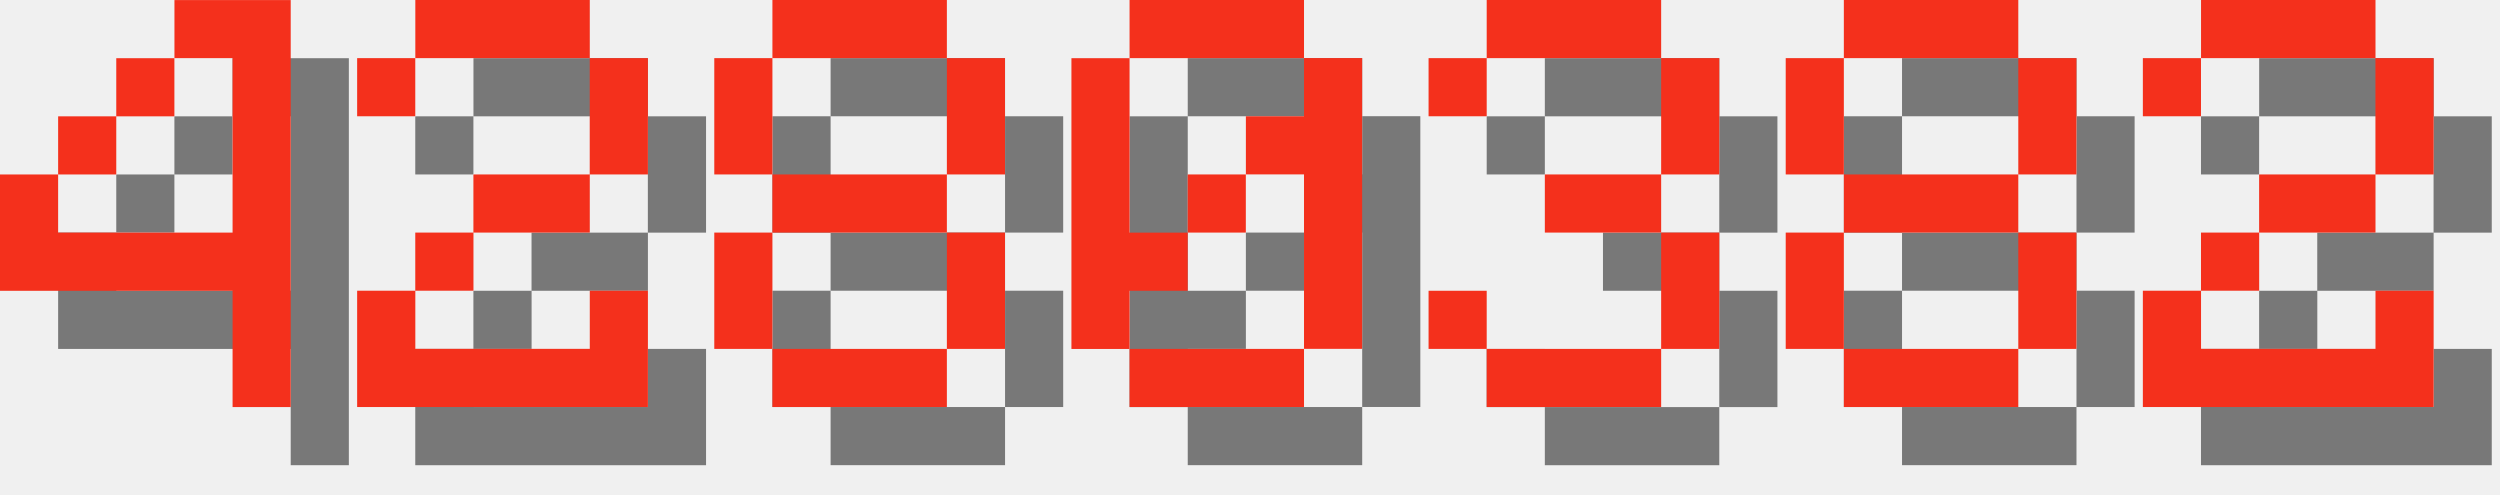
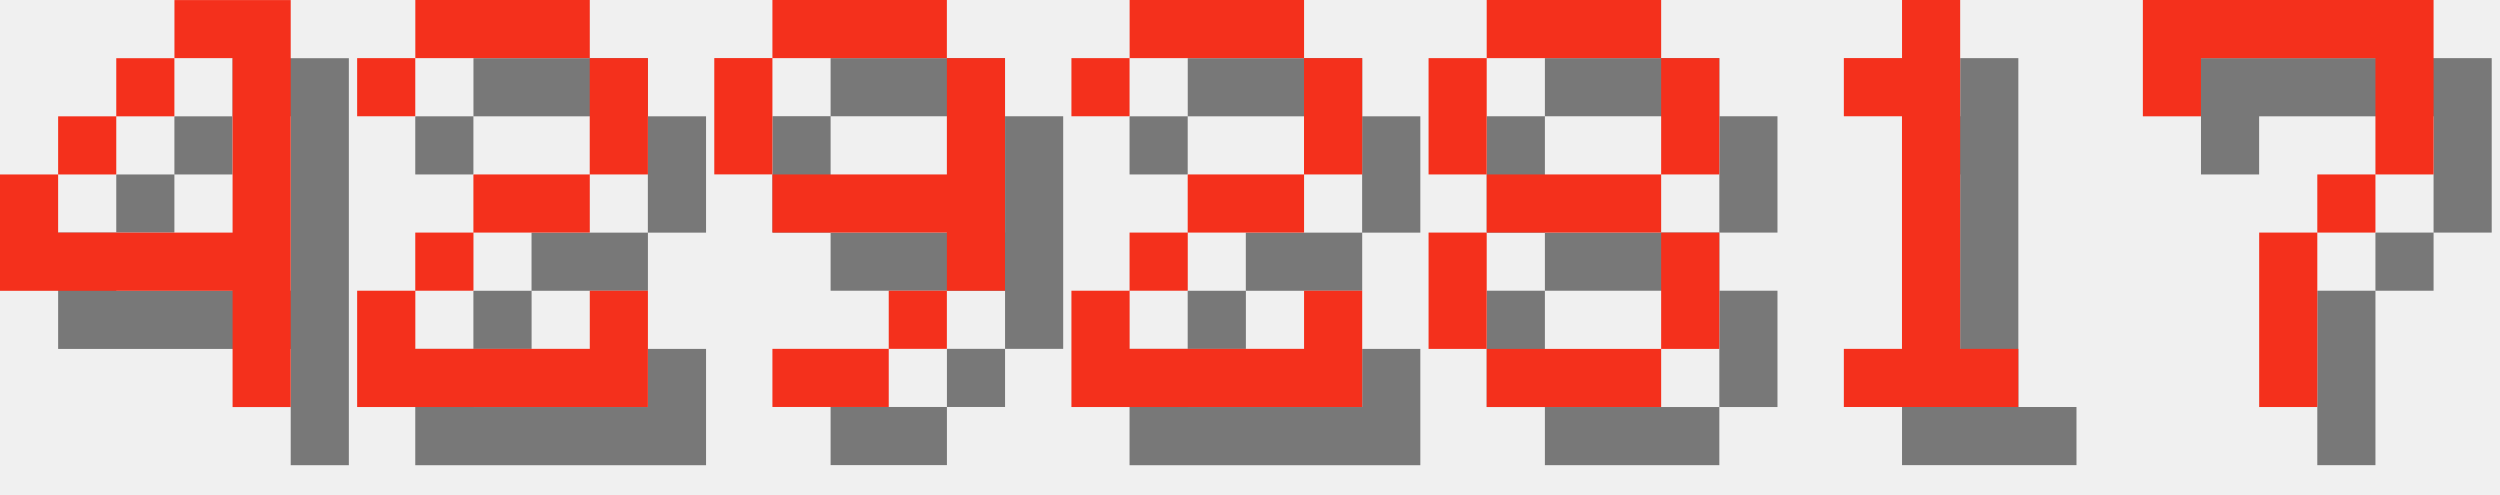
<svg xmlns="http://www.w3.org/2000/svg" version="1.1" width="182.0" height="36">
  <style>
        .text-foreground {
            fill: #F4301C;
        }
        .text-shadow {
            fill: #000000;
            fill-opacity: 0.5;
        }
    </style>
  <g class="digit" id="digit_4" transform="translate(0.0, 0), scale(4)">
    <path id="digit_4_shadow" class="text-shadow" d="m4.233 1.058v1.058h1.058v3.175h-3.175v-1.058h-1.058v2.117h4.233v2.117h1.058v-7.408h-2.117zm-2.117 3.175h1.058v-1.058h-1.058v1.058zm1.058-1.058h1.058v-1.058h-1.058v1.058z" fill-opacity=".5" style="paint-order:stroke fill markers" />
    <path id="digit_4_fg" class="text-foreground" d="m3.175 0v1.058h1.058v3.175h-3.175v-1.058h-1.058v2.117h4.233v2.117h1.058v-7.408h-2.117zm-2.117 3.175h1.058v-1.058h-1.058v1.058zm1.058-1.058h1.058v-1.058h-1.058v1.058z" fill="#fff" style="paint-order:stroke fill markers" />
  </g>
  <g class="digit" id="digit_2" transform="translate(26.0, 0), scale(4)">
    <path id="digit_2_shadow" class="text-shadow" d="m1.058 2.117v1.058h1.058v-1.058h3.175v2.117h-2.117v1.058h-1.058v1.058h-1.058v2.117h5.292v-2.117h-1.058v1.058h-3.175v-1.058h1.058v-1.058h2.117v-1.058h1.058v-2.117h-1.058v-1.058h-3.175v1.058h-1.058z" fill-opacity=".5" style="paint-order:stroke fill markers" />
    <path id="digit_2_fg" class="text-foreground" d="m0 1.058v1.058h1.058v-1.058h3.175v2.117h-2.117v1.058h-1.058v1.058h-1.058v2.117h5.292v-2.117h-1.058v1.058h-3.175v-1.058h1.058v-1.058h2.117v-1.058h1.058v-2.117h-1.058v-1.058h-3.175v1.058h-1.058z" fill="#fff" style="paint-order:stroke fill markers" />
  </g>
-   <g class="digit" id="digit_8" transform="translate(52.0, 0), scale(4)">
+   <g class="digit" id="digit_9" transform="translate(52.0, 0), scale(4)">
+     <path id="digit_9_shadow" class="text-shadow" d="m2.117 1.058v1.058h3.175v-1.058h-3.175zm3.175 1.058v2.117h-3.175v1.058h3.175v1.058h1.058v-4.233h-1.058zm0 4.233h-1.058v1.058h1.058v-1.058zm-1.058 1.058h-2.117v1.058h2.117v-1.058zm-2.117-3.175v-2.117h-1.058v2.117h1.058z" fill-opacity=".5" style="paint-order:stroke fill markers" />
+     <path id="digit_9_fg" class="text-foreground" d="m1.058 0v1.058h3.175v-1.058h-3.175zm3.175 1.058v2.117h-3.175v1.058h3.175v1.058h1.058v-4.233h-1.058zm0 4.233h-1.058v1.058h1.058v-1.058zm-1.058 1.058h-2.117v1.058h2.117v-1.058zm-2.117-3.175v-2.117h-1.058v2.117h1.058z" fill="#fff" style="paint-order:stroke fill markers" />
+   </g>
+   <g class="digit" id="digit_2" transform="translate(78.0, 0), scale(4)">
+     <path id="digit_2_shadow" class="text-shadow" d="m1.058 2.117v1.058h1.058v-1.058h3.175v2.117h-2.117v1.058h-1.058v1.058h-1.058v2.117h5.292v-2.117h-1.058v1.058h-3.175v-1.058h1.058v-1.058h2.117v-1.058h1.058v-2.117h-1.058v-1.058h-3.175v1.058h-1.058z" fill-opacity=".5" style="paint-order:stroke fill markers" />
+     <path id="digit_2_fg" class="text-foreground" d="m0 1.058v1.058h1.058v-1.058h3.175v2.117h-2.117v1.058h-1.058v1.058h-1.058v2.117h5.292v-2.117h-1.058v1.058h-3.175v-1.058h1.058v-1.058h2.117v-1.058h1.058v-2.117h-1.058v-1.058h-3.175v1.058h-1.058z" fill="#fff" style="paint-order:stroke fill markers" />
+   </g>
+   <g class="digit" id="digit_8" transform="translate(104.0, 0), scale(4)">
    <path id="digit_8_shadow" class="text-shadow" d="m2.117 1.058v1.058h3.175v-1.058h-3.175zm3.175 1.058v2.117h1.058v-2.117h-1.058zm0 2.117h-3.175v1.058h3.175v-1.058zm0 1.058v2.117h1.058v-2.117h-1.058zm0 2.117h-3.175v1.058h3.175v-1.058zm-3.175 0v-2.117h-1.058v2.117h1.058zm0-3.175v-2.117h-1.058v2.117h1.058z" fill-opacity=".5" style="paint-order:stroke fill markers" />
    <path id="digit_8_fg" class="text-foreground" d="m1.058 0v1.058h3.175v-1.058h-3.175zm3.175 1.058v2.117h1.058v-2.117h-1.058zm0 2.117h-3.175v1.058h3.175v-1.058zm0 1.058v2.117h1.058v-2.117h-1.058zm0 2.117h-3.175v1.058h3.175v-1.058zm-3.175 0v-2.117h-1.058v2.117h1.058zm0-3.175v-2.117h-1.058v2.117h1.058z" fill="#fff" style="paint-order:stroke fill markers" />
  </g>
-   <g class="digit" id="digit_0" transform="translate(78.0, 0), scale(4)">
-     <path id="digit_0_shadow" class="text-shadow" d="m2.117 1.058v1.058h3.175v-1.058h-3.175zm3.175 1.058v1.058h-1.058v1.058h1.058v3.175h1.058v-5.292h-1.058zm0 5.292h-3.175v1.058h3.175v-1.058zm-3.175 0v-1.058h1.058v-1.058h-1.058v-3.175h-1.058v5.292h1.058zm1.058-2.117h1.058v-1.058h-1.058v1.058z" fill-opacity=".5" style="paint-order:stroke fill markers" />
-     <path id="digit_0_fg" class="text-foreground" d="m1.058 0v1.058h3.175v-1.058h-3.175zm3.175 1.058v1.058h-1.058v1.058h1.058v3.175h1.058v-5.292h-1.058zm0 5.292h-3.175v1.058h3.175v-1.058zm-3.175 0v-1.058h1.058v-1.058h-1.058v-3.175h-1.058v5.292h1.058zm1.058-2.117h1.058v-1.058h-1.058v1.058z" fill="#fff" style="paint-order:stroke fill markers" />
+   <g class="digit" id="digit_1" transform="translate(130.0, 0), scale(4)">
+     <path id="digit_1_shadow" class="text-shadow" d="m2.117 2.117v1.058h1.058v4.233h-1.058v1.058h3.175v-1.058h-1.058v-6.35h-1.058v1.058h-1.058z" fill-opacity=".5" style="paint-order:stroke fill markers" />
+     <path id="digit_1_fg" class="text-foreground" d="m1.058 1.058v1.058h1.058v4.233h-1.058v1.058h3.175v-1.058h-1.058v-6.35h-1.058v1.058h-1.058z" fill="#fff" style="paint-order:stroke fill markers" />
  </g>
-   <g class="digit" id="digit_3" transform="translate(104.0, 0), scale(4)">
-     <path id="digit_3_shadow" class="text-shadow" d="m1.058 2.117v1.058h1.058v-1.058h3.175v2.117h-2.117v1.058h2.117v2.117h-3.175v-1.058h-1.058v1.058h1.058v1.058h3.175v-1.058h1.058v-2.117h-1.058v-1.058h1.058v-2.117h-1.058v-1.058h-3.175v1.058h-1.058z" fill-opacity=".5" style="paint-order:stroke fill markers" />
-     <path id="digit_3_fg" class="text-foreground" d="m0 1.058v1.058h1.058v-1.058h3.175v2.117h-2.117v1.058h2.117v2.117h-3.175v-1.058h-1.058v1.058h1.058v1.058h3.175v-1.058h1.058v-2.117h-1.058v-1.058h1.058v-2.117h-1.058v-1.058h-3.175v1.058h-1.058z" fill="#fff" style="paint-order:stroke fill markers" />
-   </g>
-   <g class="digit" id="digit_8" transform="translate(130.0, 0), scale(4)">
-     <path id="digit_8_shadow" class="text-shadow" d="m2.117 1.058v1.058h3.175v-1.058h-3.175zm3.175 1.058v2.117h1.058v-2.117h-1.058zm0 2.117h-3.175v1.058h3.175v-1.058zm0 1.058v2.117h1.058v-2.117h-1.058zm0 2.117h-3.175v1.058h3.175v-1.058zm-3.175 0v-2.117h-1.058v2.117h1.058zm0-3.175v-2.117h-1.058v2.117h1.058z" fill-opacity=".5" style="paint-order:stroke fill markers" />
-     <path id="digit_8_fg" class="text-foreground" d="m1.058 0v1.058h3.175v-1.058h-3.175zm3.175 1.058v2.117h1.058v-2.117h-1.058zm0 2.117h-3.175v1.058h3.175v-1.058zm0 1.058v2.117h1.058v-2.117h-1.058zm0 2.117h-3.175v1.058h3.175v-1.058zm-3.175 0v-2.117h-1.058v2.117h1.058zm0-3.175v-2.117h-1.058v2.117h1.058z" fill="#fff" style="paint-order:stroke fill markers" />
-   </g>
-   <g class="digit" id="digit_2" transform="translate(156.0, 0), scale(4)">
-     <path id="digit_2_shadow" class="text-shadow" d="m1.058 2.117v1.058h1.058v-1.058h3.175v2.117h-2.117v1.058h-1.058v1.058h-1.058v2.117h5.292v-2.117h-1.058v1.058h-3.175v-1.058h1.058v-1.058h2.117v-1.058h1.058v-2.117h-1.058v-1.058h-3.175v1.058h-1.058z" fill-opacity=".5" style="paint-order:stroke fill markers" />
-     <path id="digit_2_fg" class="text-foreground" d="m0 1.058v1.058h1.058v-1.058h3.175v2.117h-2.117v1.058h-1.058v1.058h-1.058v2.117h5.292v-2.117h-1.058v1.058h-3.175v-1.058h1.058v-1.058h2.117v-1.058h1.058v-2.117h-1.058v-1.058h-3.175v1.058h-1.058z" fill="#fff" style="paint-order:stroke fill markers" />
+   <g class="digit" id="digit_7" transform="translate(156.0, 0), scale(4)">
+     <path id="digit_7_shadow" class="text-shadow" d="m1.058 1.058 2e-6 2.117h1.058v-1.058h3.175v1.058l2e-7 1.058h-1.058v1.058h-1.058l4e-7 3.175 1.058 1e-7v-3.175h1.058v-1.058h1.058l5e-7 -1.058v-2.117z" fill-opacity=".5" style="paint-order:stroke fill markers" />
+     <path id="digit_7_fg" class="text-foreground" d="m0 0 2e-6 2.117h1.058v-1.058h3.175v1.058l2e-7 1.058h-1.058v1.058h-1.058l4e-7 3.175 1.058 1e-7v-3.175h1.058v-1.058h1.058l5e-7 -1.058v-2.117z" fill="#fff" style="paint-order:stroke fill markers" />
  </g>
</svg>
